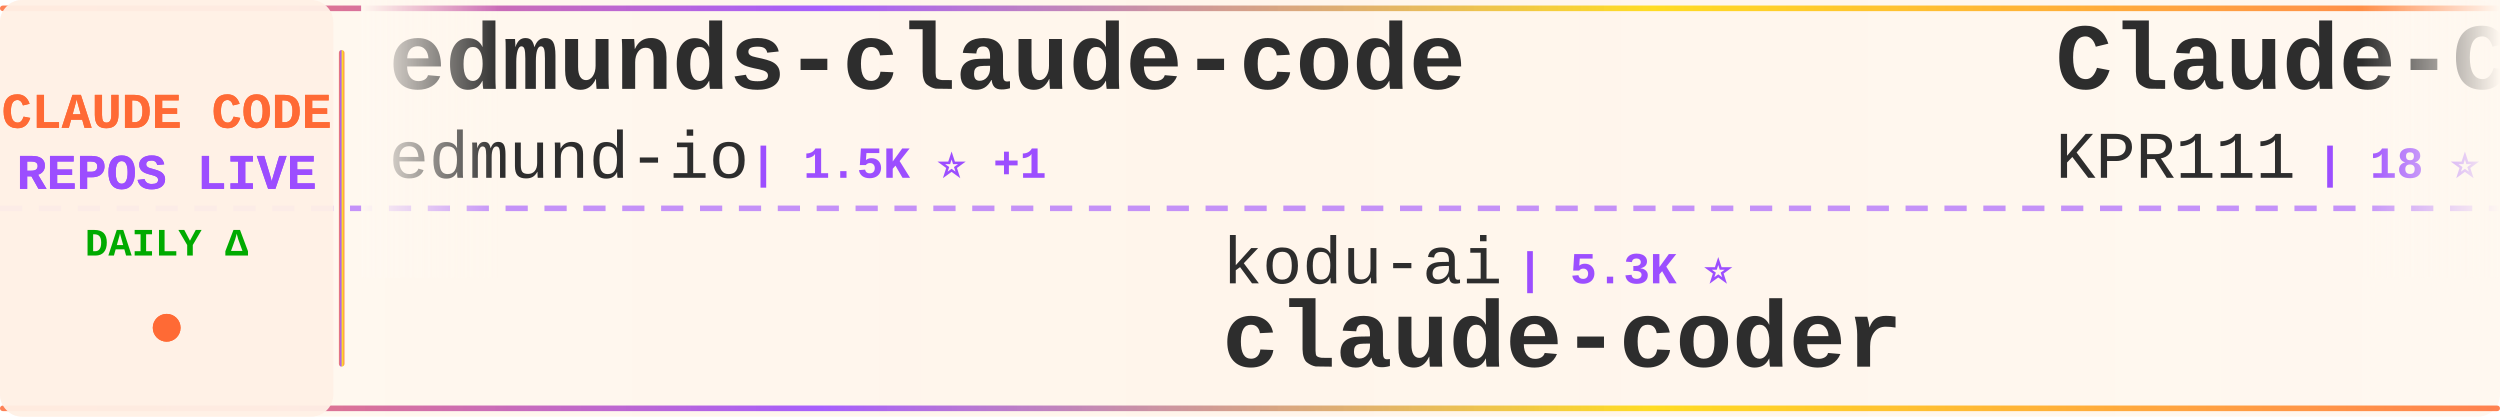
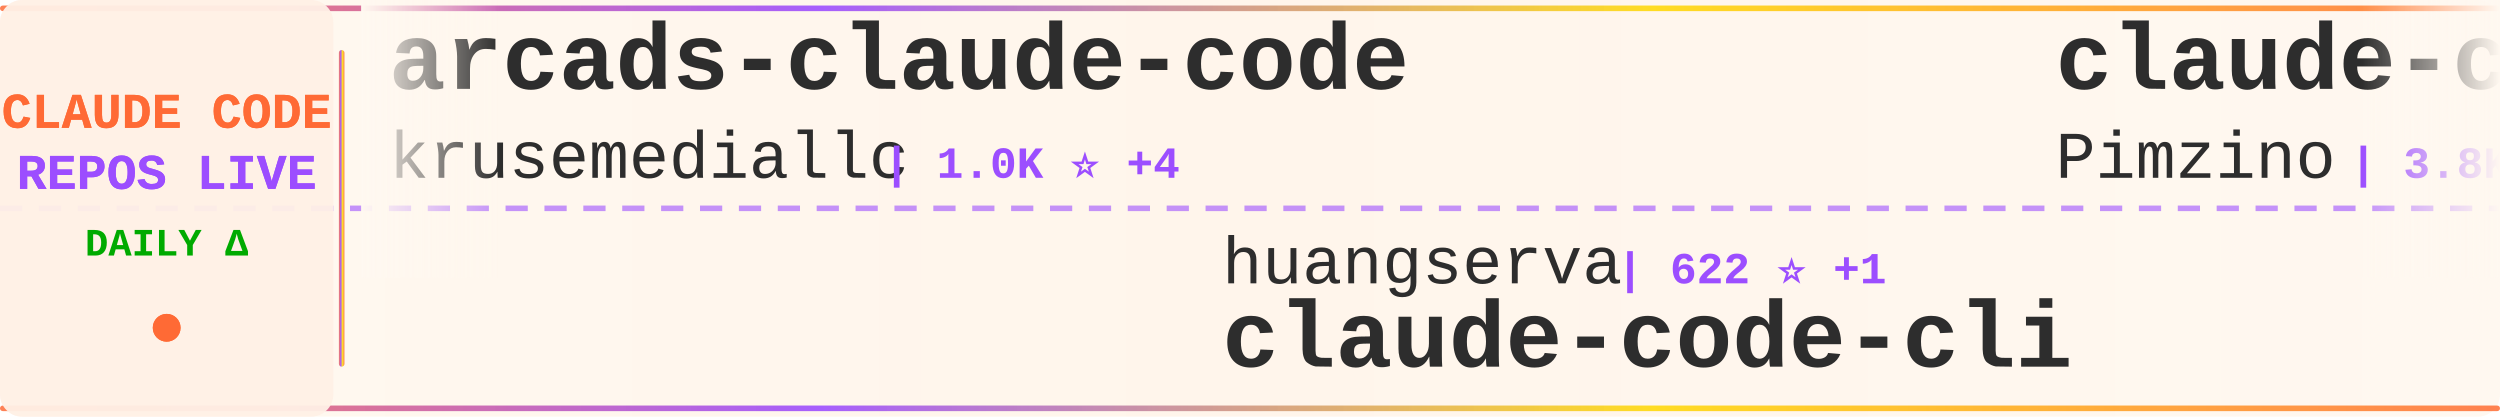
<svg xmlns="http://www.w3.org/2000/svg" width="900" height="150">
  <defs>
    <linearGradient id="tickerBg" x1="0%" y1="0%" x2="100%" y2="0%">
      <stop offset="0%" style="stop-color:#fff8f0;stop-opacity:0.98" />
      <stop offset="50%" style="stop-color:#fff5eb;stop-opacity:1" />
      <stop offset="100%" style="stop-color:#fff8f0;stop-opacity:0.98" />
    </linearGradient>
    <linearGradient id="borderGrad" x1="0%" y1="0%" x2="100%" y2="0%">
      <stop offset="0%" style="stop-color:#FF6B35;stop-opacity:0.85">
        <animate attributeName="stop-opacity" values="0.85;1;0.85" dur="2s" repeatCount="indefinite" />
      </stop>
      <stop offset="33%" style="stop-color:#9C4EFF;stop-opacity:0.9">
        <animate attributeName="stop-opacity" values="0.9;1;0.9" dur="2.2s" repeatCount="indefinite" />
      </stop>
      <stop offset="66%" style="stop-color:#FFD700;stop-opacity:0.85">
        <animate attributeName="stop-opacity" values="0.85;1;0.85" dur="1.8s" repeatCount="indefinite" />
      </stop>
      <stop offset="100%" style="stop-color:#FF6B35;stop-opacity:0.85">
        <animate attributeName="stop-opacity" values="0.85;1;0.85" dur="2s" repeatCount="indefinite" />
      </stop>
    </linearGradient>
    <filter id="textGlow">
      <feGaussianBlur stdDeviation="0.15" result="coloredBlur" />
      <feMerge>
        <feMergeNode in="coloredBlur" />
        <feMergeNode in="SourceGraphic" />
      </feMerge>
    </filter>
    <filter id="metricGlow">
      <feGaussianBlur stdDeviation="0.2" result="coloredBlur" />
      <feMerge>
        <feMergeNode in="coloredBlur" />
        <feMergeNode in="SourceGraphic" />
      </feMerge>
    </filter>
    <linearGradient id="leftFade" x1="0%" y1="0%" x2="100%" y2="0%">
      <stop offset="0%" style="stop-color:#fff8f0;stop-opacity:1" />
      <stop offset="100%" style="stop-color:#fff8f0;stop-opacity:0" />
    </linearGradient>
    <linearGradient id="rightFade" x1="0%" y1="0%" x2="100%" y2="0%">
      <stop offset="0%" style="stop-color:#fff8f0;stop-opacity:0" />
      <stop offset="100%" style="stop-color:#fff8f0;stop-opacity:1" />
    </linearGradient>
  </defs>
  <rect width="900" height="150" fill="url(#tickerBg)" rx="8" />
  <rect x="0" y="2" width="900" height="2" fill="url(#borderGrad)" rx="1" />
  <rect x="0" y="146" width="900" height="2" fill="url(#borderGrad)" rx="1" />
  <line x1="0" y1="75" x2="900" y2="75" stroke="#9C4EFF" stroke-width="2" stroke-dasharray="8 6" opacity="0.6" />
  <rect x="0" y="0" width="120" height="150" fill="#fff0e6" opacity="0.95" rx="8" />
  <text x="60" y="46" font-family="'Courier New', monospace" font-size="18" font-weight="bold" fill="#FF6B35" text-anchor="middle" filter="url(#textGlow)">
    CLAUDE CODE
  </text>
  <text x="60" y="68" font-family="'Courier New', monospace" font-size="18" font-weight="bold" fill="#9C4EFF" text-anchor="middle" filter="url(#textGlow)">
    REPOS LIVE
  </text>
  <text x="60" y="92" font-family="'Courier New', monospace" font-size="14" font-weight="bold" fill="#00aa00" text-anchor="middle">
    DAILY Δ
  </text>
  <circle cx="60" cy="118" r="5" fill="#FF6B35" filter="url(#metricGlow)">
    <animate attributeName="r" values="4;6;4" dur="1.5s" repeatCount="indefinite" />
    <animate attributeName="opacity" values="0.6;1;0.6" dur="1.5s" repeatCount="indefinite" />
  </circle>
  <rect x="122" y="18" width="2" height="114" fill="url(#borderGrad)" rx="1" />
  <clipPath id="tickerClip">
    <rect x="130" y="0" width="770" height="150" />
  </clipPath>
  <g clip-path="url(#tickerClip)">
    <g id="tickerItems">
      <animateTransform attributeName="transform" attributeType="XML" type="translate" from="0 0" to="-3000 0" dur="54s" repeatCount="indefinite" />
      <g transform="translate(0, 0)">
-         <text x="140" y="32" font-family="'Courier New', monospace" font-size="34" font-weight="bold" fill="#2d2d2d">edmunds-claude-code</text>
-         <text x="140" y="64" font-family="'Courier New', monospace" font-size="24" font-weight="normal" fill="#2d2d2d" opacity="1.0">edmund-io</text>
-         <text x="270" y="64" font-family="'Courier New', monospace" font-size="16" font-weight="bold" fill="#9C4EFF"> | 1.5K ⭐ +1</text>
+         <text x="140" y="32" font-family="'Courier New', monospace" font-size="34" font-weight="bold" fill="#2d2d2d">arcads-claude-code</text>
+         <text x="140" y="64" font-family="'Courier New', monospace" font-size="24" font-weight="normal" fill="#2d2d2d" opacity="1.0">krusemediallc</text>
+         <text x="318" y="64" font-family="'Courier New', monospace" font-size="16" font-weight="bold" fill="#9C4EFF"> | 1.0K ⭐ +4</text>
      </g>
      <g transform="translate(300, 0)">
-         <text x="140" y="102" font-family="'Courier New', monospace" font-size="24" font-weight="normal" fill="#2d2d2d" opacity="1.0">kodu-ai</text>
-         <text x="246" y="102" font-family="'Courier New', monospace" font-size="16" font-weight="bold" fill="#9C4EFF"> | 5.3K ⭐</text>
-         <text x="140" y="132" font-family="'Courier New', monospace" font-size="34" font-weight="bold" fill="#2d2d2d">claude-coder</text>
+         <text x="140" y="102" font-family="'Courier New', monospace" font-size="24" font-weight="normal" fill="#2d2d2d" opacity="1.0">huangserva</text>
+         <text x="282" y="102" font-family="'Courier New', monospace" font-size="16" font-weight="bold" fill="#9C4EFF"> | 622 ⭐ +1</text>
+         <text x="140" y="132" font-family="'Courier New', monospace" font-size="34" font-weight="bold" fill="#2d2d2d">claude-code-cli</text>
      </g>
      <g transform="translate(600, 0)">
-         <text x="140" y="32" font-family="'Courier New', monospace" font-size="34" font-weight="bold" fill="#2d2d2d">Claude-Code</text>
-         <text x="140" y="64" font-family="'Courier New', monospace" font-size="24" font-weight="normal" fill="#2d2d2d" opacity="1.0">KPR111</text>
-         <text x="234" y="64" font-family="'Courier New', monospace" font-size="16" font-weight="bold" fill="#9C4EFF"> | 18 ⭐</text>
+         <text x="140" y="32" font-family="'Courier New', monospace" font-size="34" font-weight="bold" fill="#2d2d2d">claude-code-spec-workflo...</text>
+         <text x="140" y="64" font-family="'Courier New', monospace" font-size="24" font-weight="normal" fill="#2d2d2d" opacity="1.0">Pimzino</text>
+         <text x="246" y="64" font-family="'Courier New', monospace" font-size="16" font-weight="bold" fill="#9C4EFF"> | 3.8K ⭐ +2</text>
      </g>
      <g transform="translate(900, 0)">
-         <text x="140" y="102" font-family="'Courier New', monospace" font-size="24" font-weight="normal" fill="#2d2d2d" opacity="1.0">Maciek-roboblog</text>
-         <text x="342" y="102" font-family="'Courier New', monospace" font-size="16" font-weight="bold" fill="#9C4EFF"> | 8.5K ⭐ +8</text>
-         <text x="140" y="132" font-family="'Courier New', monospace" font-size="34" font-weight="bold" fill="#2d2d2d">Claude-Code-Usage-Monito...</text>
+         <text x="140" y="102" font-family="'Courier New', monospace" font-size="24" font-weight="normal" fill="#2d2d2d" opacity="1.0">guanshan</text>
+         <text x="258" y="102" font-family="'Courier New', monospace" font-size="16" font-weight="bold" fill="#9C4EFF"> | 61 ⭐</text>
+         <text x="140" y="132" font-family="'Courier New', monospace" font-size="34" font-weight="bold" fill="#2d2d2d">ClaudeCode</text>
      </g>
      <g transform="translate(1200, 0)">
-         <text x="140" y="32" font-family="'Courier New', monospace" font-size="34" font-weight="bold" fill="#2d2d2d">Claude-Code-Game-Studios</text>
-         <text x="140" y="64" font-family="'Courier New', monospace" font-size="24" font-weight="normal" fill="#2d2d2d" opacity="1.0">Donchitos</text>
-         <text x="270" y="64" font-family="'Courier New', monospace" font-size="16" font-weight="bold" fill="#9C4EFF"> | 23.2K ⭐ +55</text>
+         <text x="140" y="32" font-family="'Courier New', monospace" font-size="34" font-weight="bold" fill="#2d2d2d">awesome-claude-code-tool...</text>
+         <text x="140" y="64" font-family="'Courier New', monospace" font-size="24" font-weight="normal" fill="#2d2d2d" opacity="1.0">rohitg00</text>
+         <text x="258" y="64" font-family="'Courier New', monospace" font-size="16" font-weight="bold" fill="#9C4EFF"> | 2.4K ⭐ +4</text>
      </g>
      <g transform="translate(1500, 0)">
-         <text x="140" y="102" font-family="'Courier New', monospace" font-size="24" font-weight="normal" fill="#2d2d2d" opacity="1.0">nicedreamzapp</text>
-         <text x="318" y="102" font-family="'Courier New', monospace" font-size="16" font-weight="bold" fill="#9C4EFF"> | 3.0K ⭐ +4</text>
-         <text x="140" y="132" font-family="'Courier New', monospace" font-size="34" font-weight="bold" fill="#2d2d2d">claude-code-local</text>
+         <text x="140" y="102" font-family="'Courier New', monospace" font-size="24" font-weight="normal" fill="#2d2d2d" opacity="1.0">LING71671</text>
+         <text x="270" y="102" font-family="'Courier New', monospace" font-size="16" font-weight="bold" fill="#9C4EFF"> | 922 ⭐ +3</text>
+         <text x="140" y="132" font-family="'Courier New', monospace" font-size="34" font-weight="bold" fill="#2d2d2d">Open-ClaudeCode</text>
      </g>
      <g transform="translate(1800, 0)">
-         <text x="140" y="32" font-family="'Courier New', monospace" font-size="34" font-weight="bold" fill="#2d2d2d">learn-claude-code</text>
-         <text x="140" y="64" font-family="'Courier New', monospace" font-size="24" font-weight="normal" fill="#2d2d2d" opacity="1.0">shareAI-lab</text>
-         <text x="294" y="64" font-family="'Courier New', monospace" font-size="16" font-weight="bold" fill="#9C4EFF"> | 71.5K ⭐ +108</text>
+         <text x="140" y="32" font-family="'Courier New', monospace" font-size="34" font-weight="bold" fill="#2d2d2d">Claude-Code-Usage-Monito...</text>
+         <text x="140" y="64" font-family="'Courier New', monospace" font-size="24" font-weight="normal" fill="#2d2d2d" opacity="1.0">Maciek-roboblog</text>
+         <text x="342" y="64" font-family="'Courier New', monospace" font-size="16" font-weight="bold" fill="#9C4EFF"> | 8.5K ⭐ +8</text>
      </g>
      <g transform="translate(2100, 0)">
-         <text x="140" y="102" font-family="'Courier New', monospace" font-size="24" font-weight="normal" fill="#2d2d2d" opacity="1.0">wanshuiyin</text>
-         <text x="282" y="102" font-family="'Courier New', monospace" font-size="16" font-weight="bold" fill="#9C4EFF"> | 13.6K ⭐ +36</text>
-         <text x="140" y="132" font-family="'Courier New', monospace" font-size="34" font-weight="bold" fill="#2d2d2d">Auto-claude-code-researc...</text>
+         <text x="140" y="102" font-family="'Courier New', monospace" font-size="24" font-weight="normal" fill="#2d2d2d" opacity="1.0">anthropics</text>
+         <text x="282" y="102" font-family="'Courier New', monospace" font-size="16" font-weight="bold" fill="#9C4EFF"> | 916 ⭐</text>
+         <text x="140" y="132" font-family="'Courier New', monospace" font-size="34" font-weight="bold" fill="#2d2d2d">claude-code-base-action</text>
      </g>
      <g transform="translate(2400, 0)">
-         <text x="140" y="32" font-family="'Courier New', monospace" font-size="34" font-weight="bold" fill="#2d2d2d">claude-code-hooks-master...</text>
-         <text x="140" y="64" font-family="'Courier New', monospace" font-size="24" font-weight="normal" fill="#2d2d2d" opacity="1.0">disler</text>
-         <text x="234" y="64" font-family="'Courier New', monospace" font-size="16" font-weight="bold" fill="#9C4EFF"> | 3.8K ⭐ +1</text>
+         <text x="140" y="32" font-family="'Courier New', monospace" font-size="34" font-weight="bold" fill="#2d2d2d">claude-code-ultimate-gui...</text>
+         <text x="140" y="64" font-family="'Courier New', monospace" font-size="24" font-weight="normal" fill="#2d2d2d" opacity="1.0">FlorianBruniaux</text>
+         <text x="342" y="64" font-family="'Courier New', monospace" font-size="16" font-weight="bold" fill="#9C4EFF"> | 5.5K ⭐ +9</text>
      </g>
      <g transform="translate(2700, 0)">
-         <text x="140" y="102" font-family="'Courier New', monospace" font-size="24" font-weight="normal" fill="#2d2d2d" opacity="1.0">FlorianBruniaux</text>
-         <text x="342" y="102" font-family="'Courier New', monospace" font-size="16" font-weight="bold" fill="#9C4EFF"> | 5.5K ⭐ +9</text>
-         <text x="140" y="132" font-family="'Courier New', monospace" font-size="34" font-weight="bold" fill="#2d2d2d">claude-code-ultimate-gui...</text>
+         <text x="140" y="102" font-family="'Courier New', monospace" font-size="24" font-weight="normal" fill="#2d2d2d" opacity="1.0">Yeachan-Heo</text>
+         <text x="294" y="102" font-family="'Courier New', monospace" font-size="16" font-weight="bold" fill="#9C4EFF"> | 37.9K ⭐ +30</text>
+         <text x="140" y="132" font-family="'Courier New', monospace" font-size="34" font-weight="bold" fill="#2d2d2d">oh-my-claudecode</text>
      </g>
      <g transform="translate(3000, 0)">
-         <text x="140" y="32" font-family="'Courier New', monospace" font-size="34" font-weight="bold" fill="#2d2d2d">edmunds-claude-code</text>
-         <text x="140" y="64" font-family="'Courier New', monospace" font-size="24" font-weight="normal" fill="#2d2d2d" opacity="1.0">edmund-io</text>
-         <text x="270" y="64" font-family="'Courier New', monospace" font-size="16" font-weight="bold" fill="#9C4EFF"> | 1.5K ⭐ +1</text>
+         <text x="140" y="32" font-family="'Courier New', monospace" font-size="34" font-weight="bold" fill="#2d2d2d">arcads-claude-code</text>
+         <text x="140" y="64" font-family="'Courier New', monospace" font-size="24" font-weight="normal" fill="#2d2d2d" opacity="1.0">krusemediallc</text>
+         <text x="318" y="64" font-family="'Courier New', monospace" font-size="16" font-weight="bold" fill="#9C4EFF"> | 1.0K ⭐ +4</text>
      </g>
      <g transform="translate(3300, 0)">
-         <text x="140" y="102" font-family="'Courier New', monospace" font-size="24" font-weight="normal" fill="#2d2d2d" opacity="1.0">kodu-ai</text>
-         <text x="246" y="102" font-family="'Courier New', monospace" font-size="16" font-weight="bold" fill="#9C4EFF"> | 5.3K ⭐</text>
-         <text x="140" y="132" font-family="'Courier New', monospace" font-size="34" font-weight="bold" fill="#2d2d2d">claude-coder</text>
+         <text x="140" y="102" font-family="'Courier New', monospace" font-size="24" font-weight="normal" fill="#2d2d2d" opacity="1.0">huangserva</text>
+         <text x="282" y="102" font-family="'Courier New', monospace" font-size="16" font-weight="bold" fill="#9C4EFF"> | 622 ⭐ +1</text>
+         <text x="140" y="132" font-family="'Courier New', monospace" font-size="34" font-weight="bold" fill="#2d2d2d">claude-code-cli</text>
      </g>
      <g transform="translate(3600, 0)">
-         <text x="140" y="32" font-family="'Courier New', monospace" font-size="34" font-weight="bold" fill="#2d2d2d">Claude-Code</text>
-         <text x="140" y="64" font-family="'Courier New', monospace" font-size="24" font-weight="normal" fill="#2d2d2d" opacity="1.0">KPR111</text>
-         <text x="234" y="64" font-family="'Courier New', monospace" font-size="16" font-weight="bold" fill="#9C4EFF"> | 18 ⭐</text>
+         <text x="140" y="32" font-family="'Courier New', monospace" font-size="34" font-weight="bold" fill="#2d2d2d">claude-code-spec-workflo...</text>
+         <text x="140" y="64" font-family="'Courier New', monospace" font-size="24" font-weight="normal" fill="#2d2d2d" opacity="1.0">Pimzino</text>
+         <text x="246" y="64" font-family="'Courier New', monospace" font-size="16" font-weight="bold" fill="#9C4EFF"> | 3.8K ⭐ +2</text>
      </g>
      <g transform="translate(3900, 0)">
-         <text x="140" y="102" font-family="'Courier New', monospace" font-size="24" font-weight="normal" fill="#2d2d2d" opacity="1.0">Maciek-roboblog</text>
-         <text x="342" y="102" font-family="'Courier New', monospace" font-size="16" font-weight="bold" fill="#9C4EFF"> | 8.5K ⭐ +8</text>
-         <text x="140" y="132" font-family="'Courier New', monospace" font-size="34" font-weight="bold" fill="#2d2d2d">Claude-Code-Usage-Monito...</text>
+         <text x="140" y="102" font-family="'Courier New', monospace" font-size="24" font-weight="normal" fill="#2d2d2d" opacity="1.0">guanshan</text>
+         <text x="258" y="102" font-family="'Courier New', monospace" font-size="16" font-weight="bold" fill="#9C4EFF"> | 61 ⭐</text>
+         <text x="140" y="132" font-family="'Courier New', monospace" font-size="34" font-weight="bold" fill="#2d2d2d">ClaudeCode</text>
      </g>
    </g>
  </g>
  <rect x="130" y="0" width="50" height="100" fill="url(#leftFade)" />
  <rect x="850" y="0" width="50" height="100" fill="url(#rightFade)" />
</svg>
